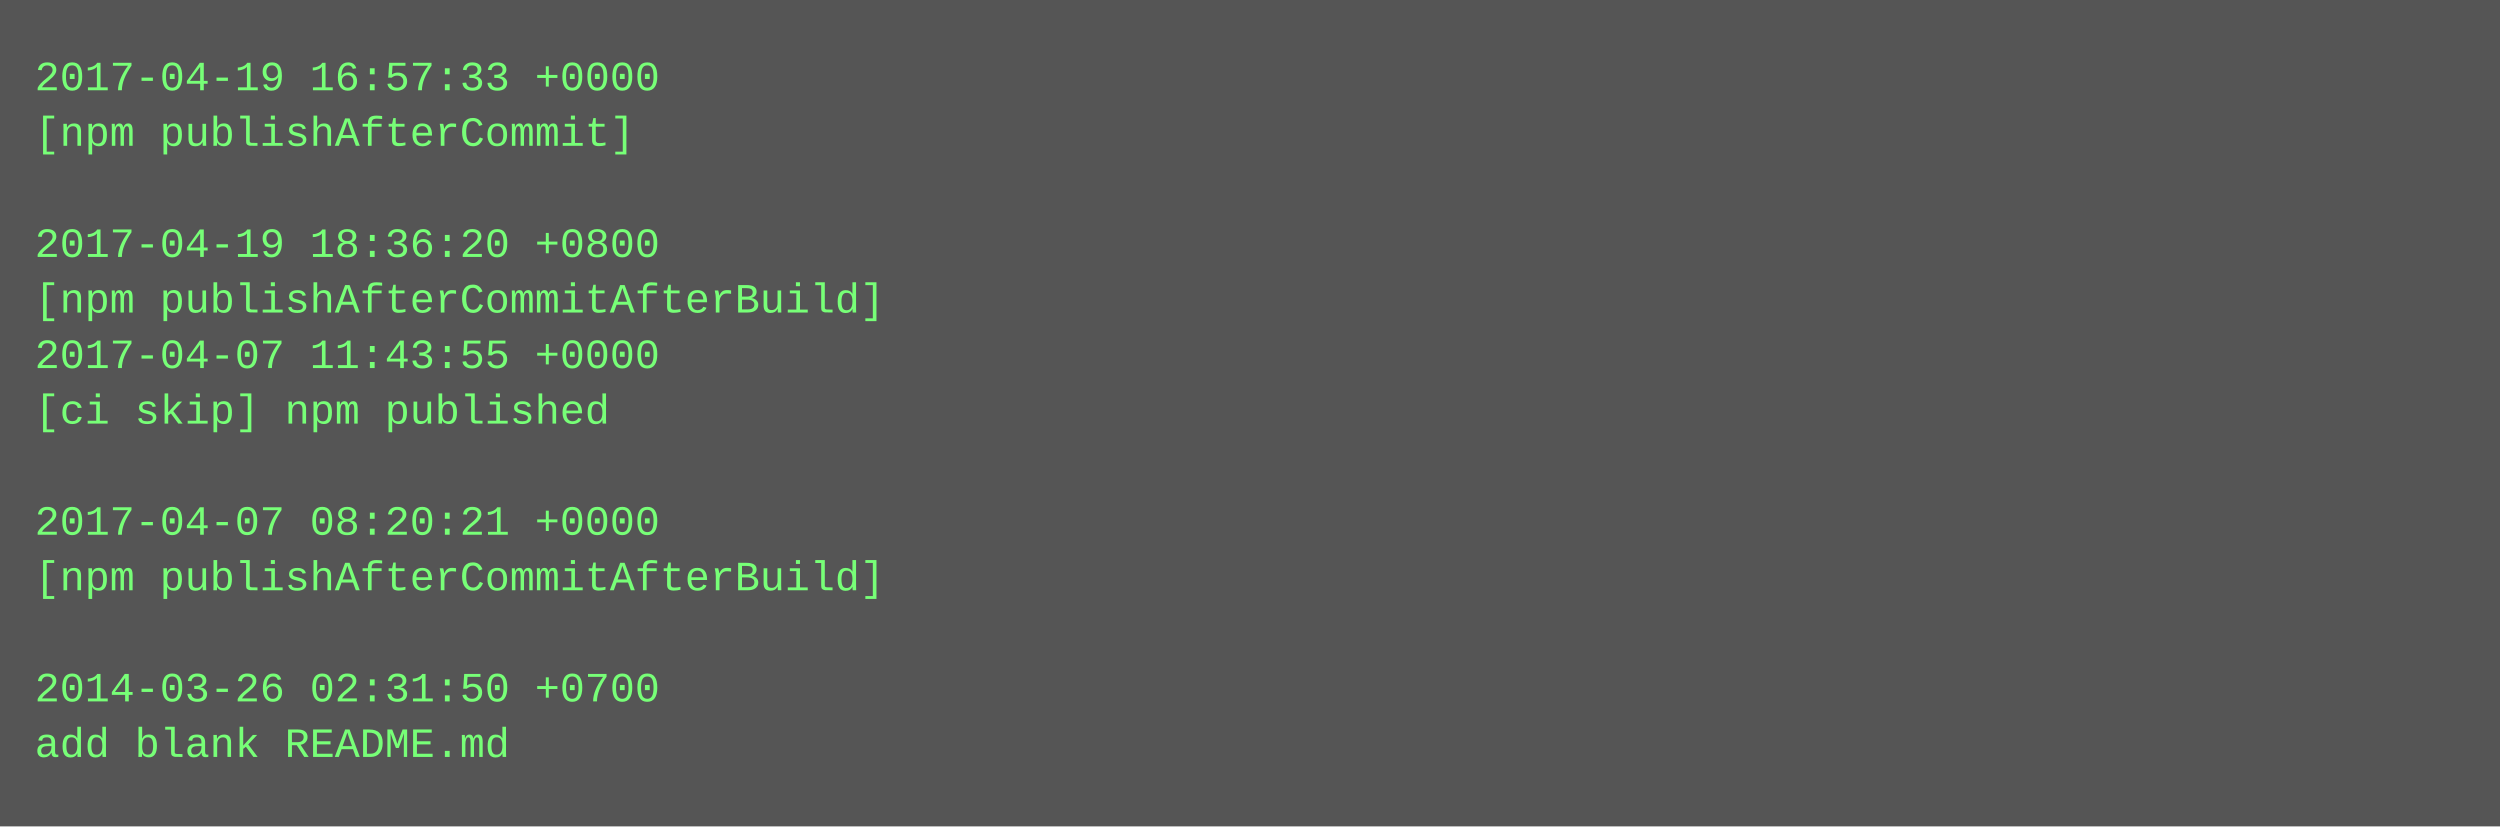
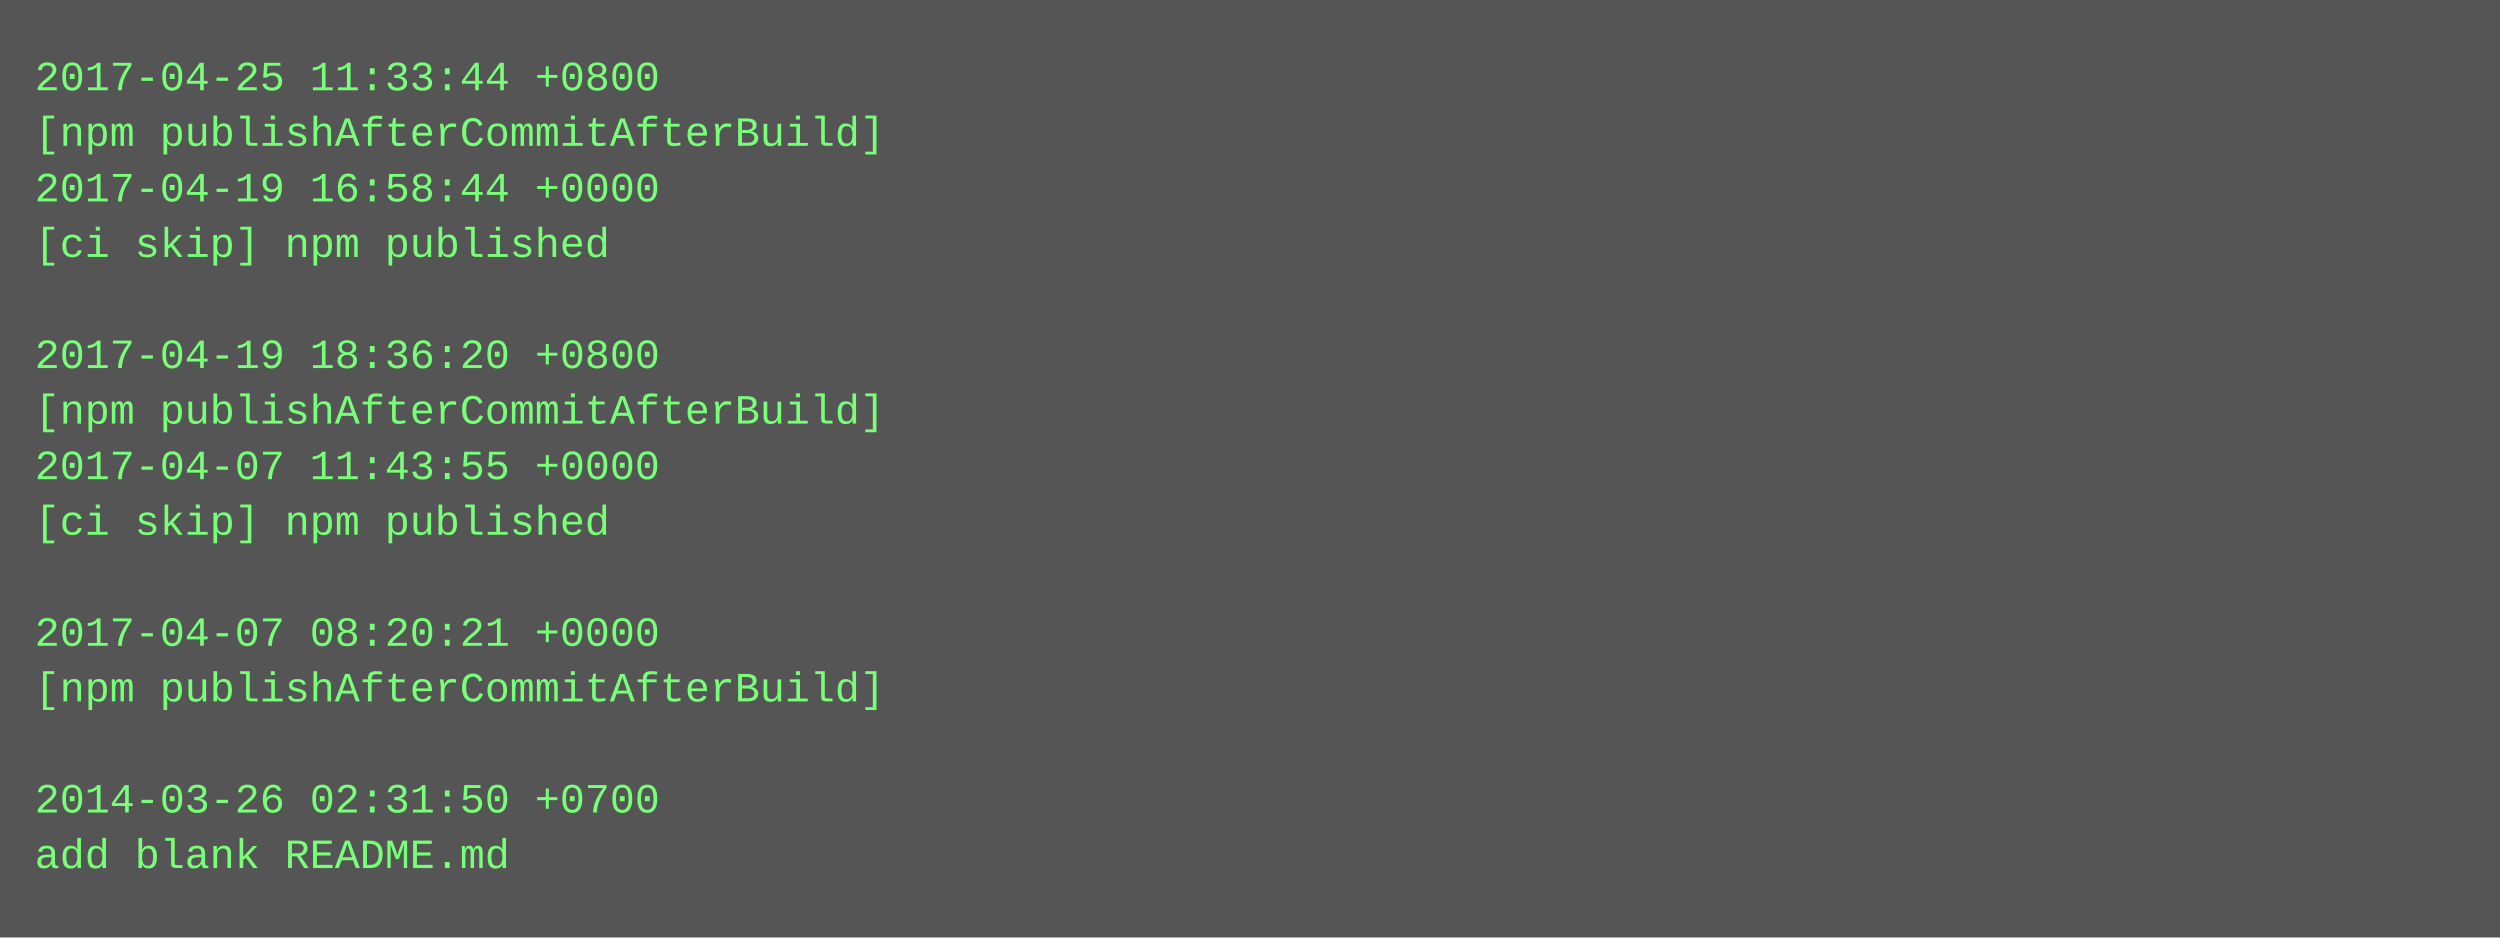
- <svg xmlns="http://www.w3.org/2000/svg" height="238" width="720">
-   <rect height="238" fill="#555" width="720" />
+ <svg xmlns="http://www.w3.org/2000/svg" height="270" width="720">
+   <rect height="270" fill="#555" width="720" />
  <text fill="#7f7" font-family="Courier New" font-size="12" xml:space="preserve">
-     <tspan x="10" y="26">2017-04-19 16:57:33 +0000</tspan>
-     <tspan x="10" y="42">[npm publishAfterCommit]</tspan>
-     <tspan x="10" y="58" />
-     <tspan x="10" y="74">2017-04-19 18:36:20 +0800</tspan>
-     <tspan x="10" y="90">[npm publishAfterCommitAfterBuild]</tspan>
-     <tspan x="10" y="106">2017-04-07 11:43:55 +0000</tspan>
-     <tspan x="10" y="122">[ci skip] npm published</tspan>
-     <tspan x="10" y="138" />
-     <tspan x="10" y="154">2017-04-07 08:20:21 +0000</tspan>
-     <tspan x="10" y="170">[npm publishAfterCommitAfterBuild]</tspan>
-     <tspan x="10" y="186" />
-     <tspan x="10" y="202">2014-03-26 02:31:50 +0700</tspan>
-     <tspan x="10" y="218">add blank README.md</tspan>
+     <tspan x="10" y="26">2017-04-25 11:33:44 +0800</tspan>
+     <tspan x="10" y="42">[npm publishAfterCommitAfterBuild]</tspan>
+     <tspan x="10" y="58">2017-04-19 16:58:44 +0000</tspan>
+     <tspan x="10" y="74">[ci skip] npm published</tspan>
+     <tspan x="10" y="90" />
+     <tspan x="10" y="106">2017-04-19 18:36:20 +0800</tspan>
+     <tspan x="10" y="122">[npm publishAfterCommitAfterBuild]</tspan>
+     <tspan x="10" y="138">2017-04-07 11:43:55 +0000</tspan>
+     <tspan x="10" y="154">[ci skip] npm published</tspan>
+     <tspan x="10" y="170" />
+     <tspan x="10" y="186">2017-04-07 08:20:21 +0000</tspan>
+     <tspan x="10" y="202">[npm publishAfterCommitAfterBuild]</tspan>
+     <tspan x="10" y="218" />
+     <tspan x="10" y="234">2014-03-26 02:31:50 +0700</tspan>
+     <tspan x="10" y="250">add blank README.md</tspan>
  </text>
</svg>
